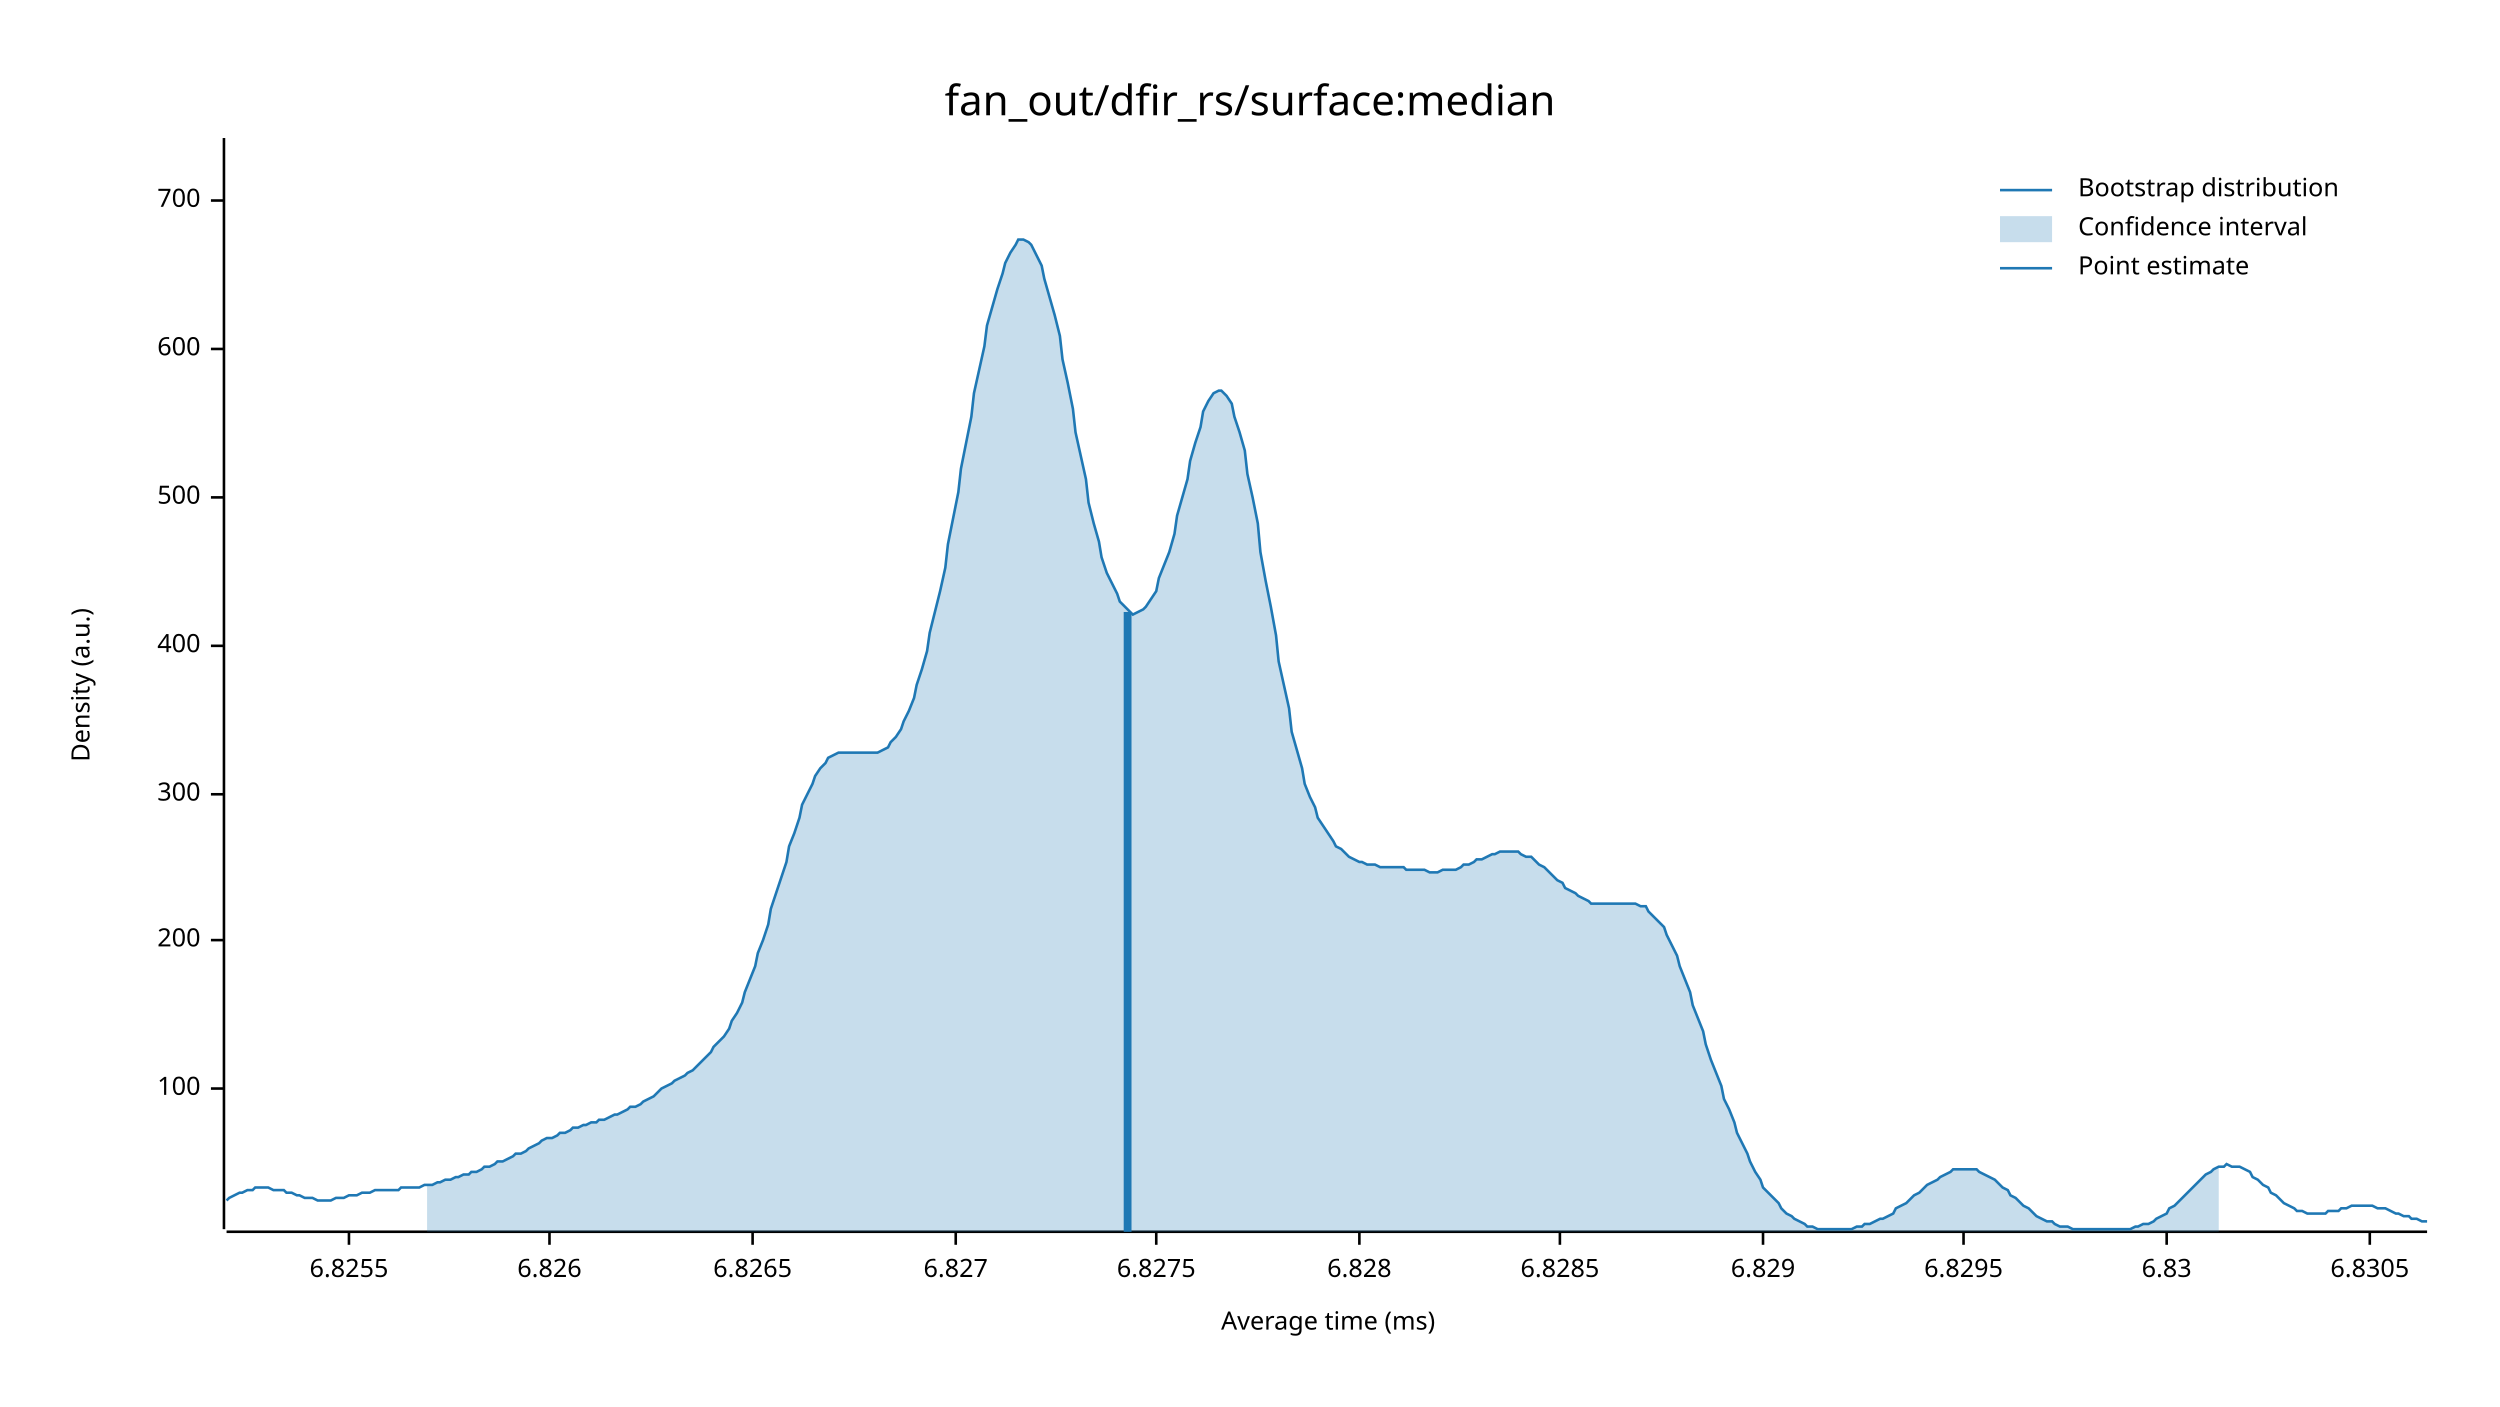
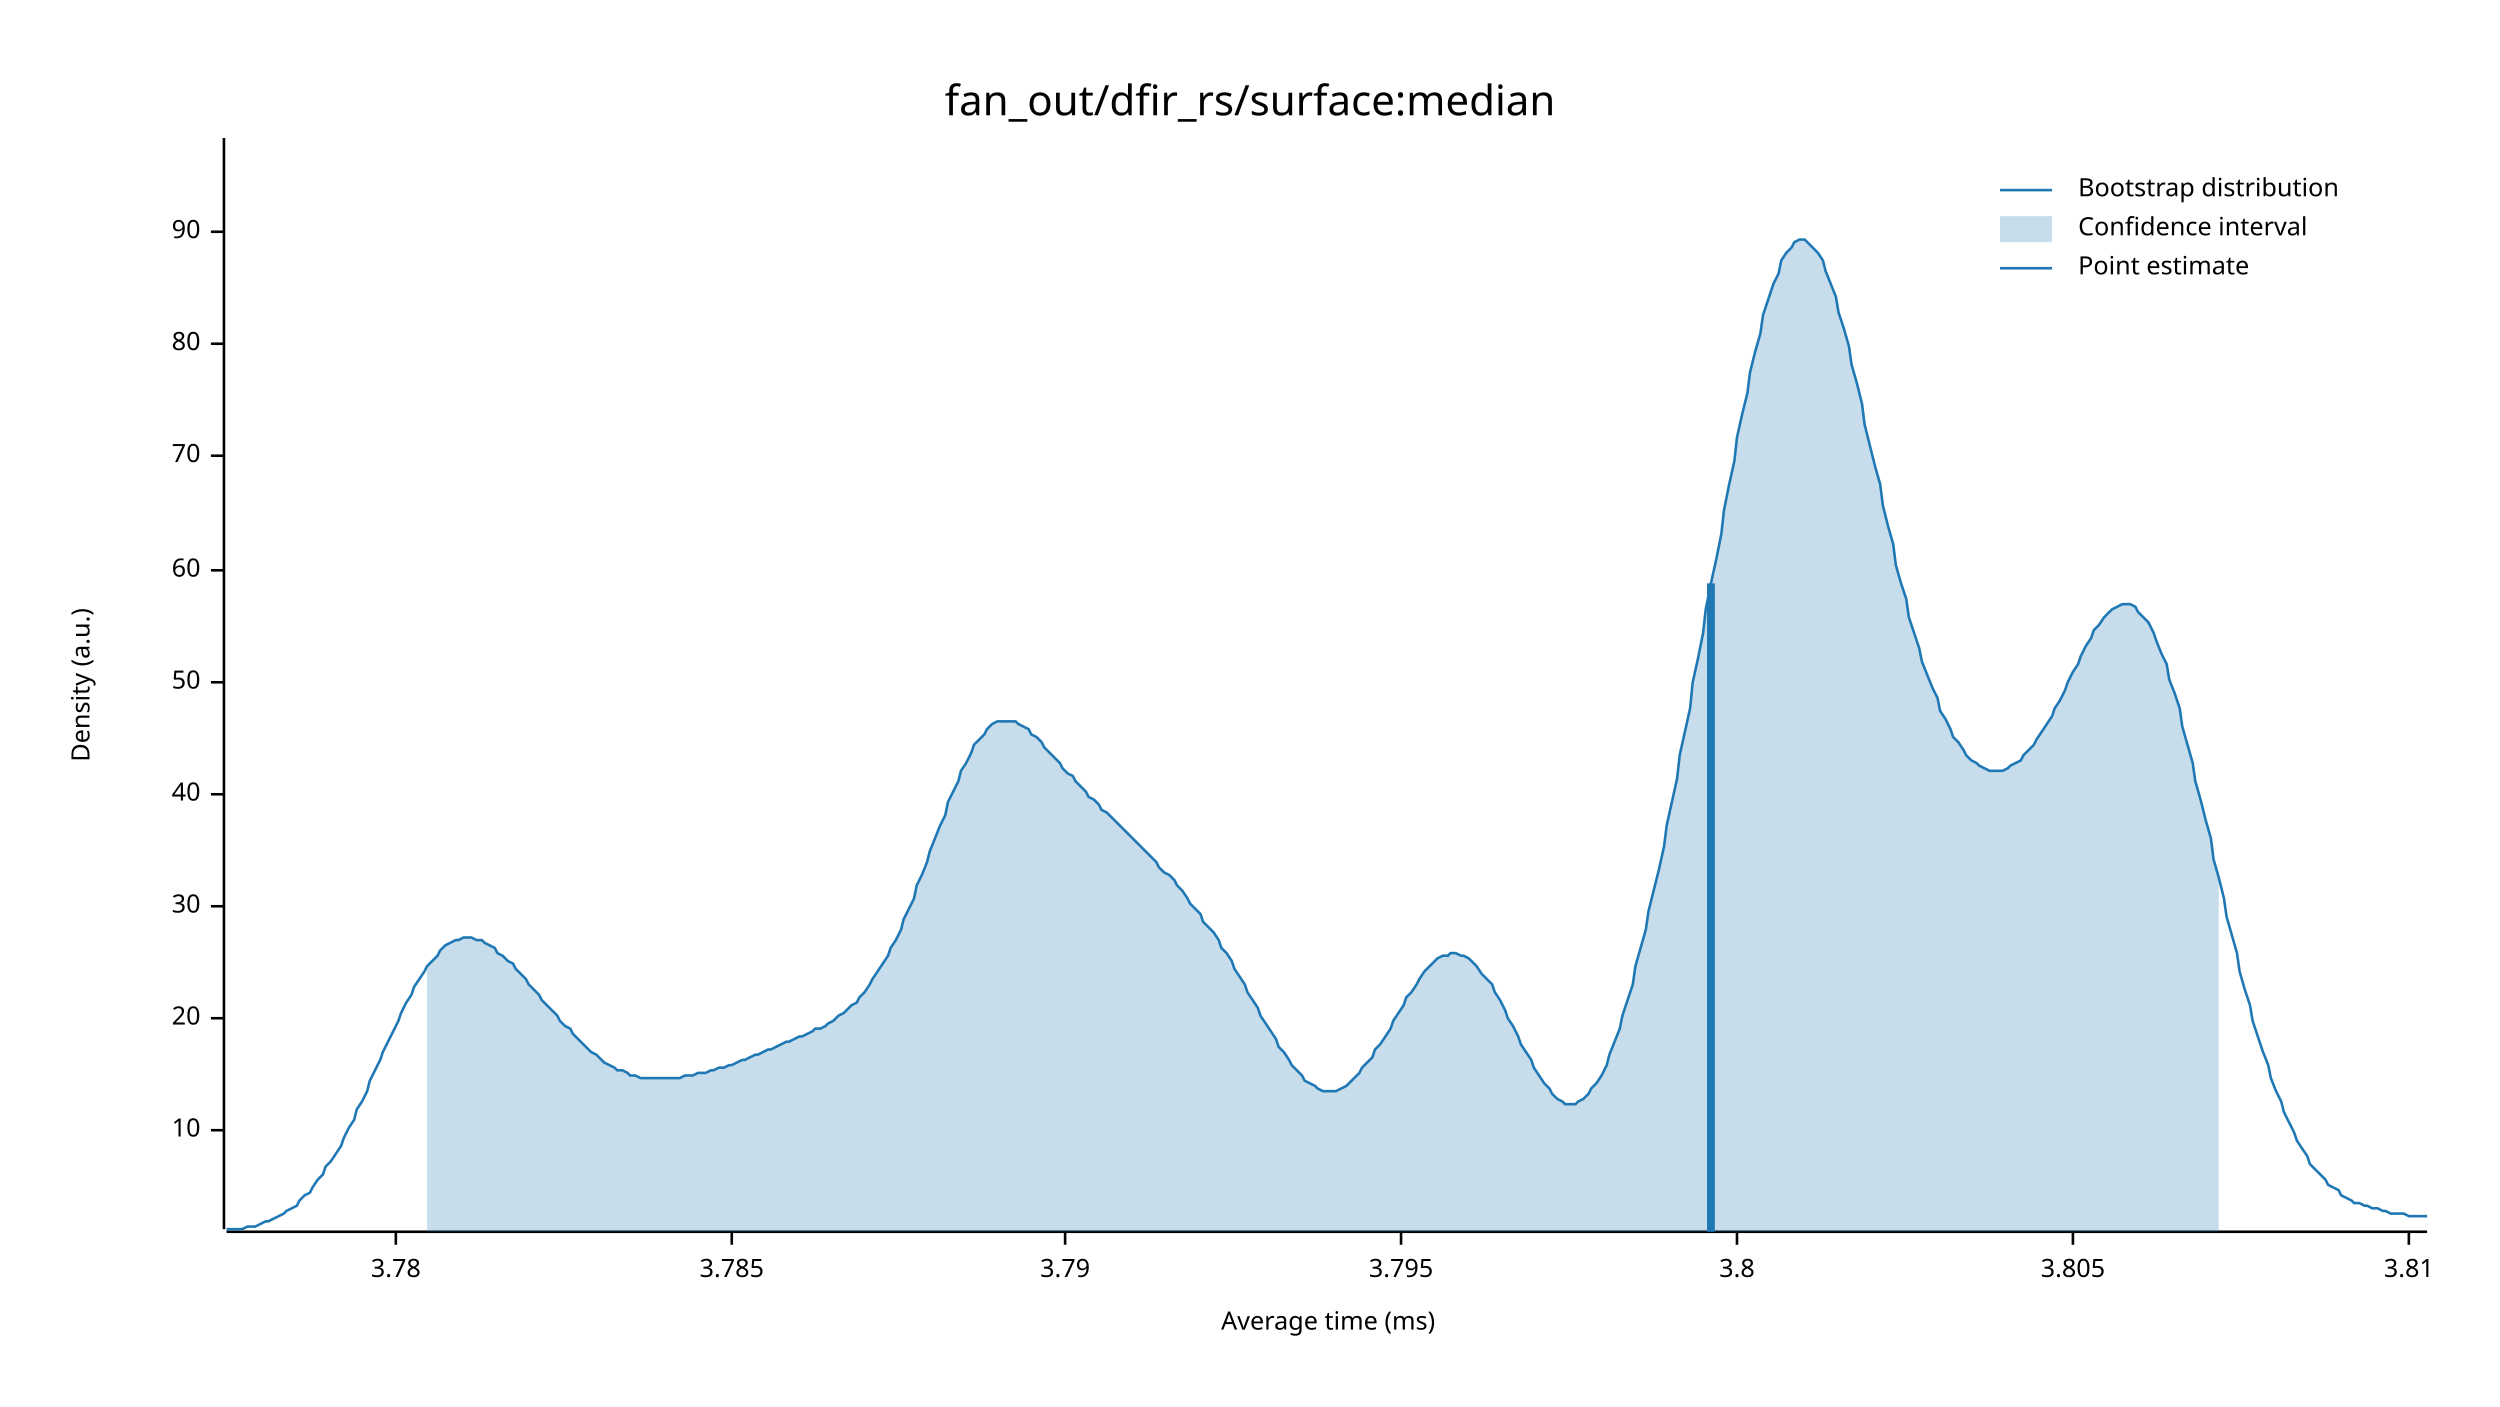
<svg xmlns="http://www.w3.org/2000/svg" width="960" height="540" viewBox="0 0 960 540">
  <text x="480" y="32" dy="0.76em" text-anchor="middle" font-family="sans-serif" font-size="16.129" opacity="1" fill="#000000">
fan_out/dfir_rs/surface:median
</text>
  <text x="27" y="263" dy="0.76em" text-anchor="middle" font-family="sans-serif" font-size="9.677" opacity="1" fill="#000000" transform="rotate(270, 27, 263)">
Density (a.u.)
</text>
  <text x="510" y="513" dy="-0.5ex" text-anchor="middle" font-family="sans-serif" font-size="9.677" opacity="1" fill="#000000">
Average time (ms)
</text>
  <polyline fill="none" opacity="1" stroke="#000000" stroke-width="1" points="86,53 86,472 " />
-   <text x="77" y="418" dy="0.5ex" text-anchor="end" font-family="sans-serif" font-size="9.677" opacity="1" fill="#000000">
- 100
+   <text x="77" y="434" dy="0.5ex" text-anchor="end" font-family="sans-serif" font-size="9.677" opacity="1" fill="#000000">
+ 10
</text>
-   <polyline fill="none" opacity="1" stroke="#000000" stroke-width="1" points="81,418 86,418 " />
-   <text x="77" y="361" dy="0.5ex" text-anchor="end" font-family="sans-serif" font-size="9.677" opacity="1" fill="#000000">
- 200
+   <polyline fill="none" opacity="1" stroke="#000000" stroke-width="1" points="81,434 86,434 " />
+   <text x="77" y="391" dy="0.5ex" text-anchor="end" font-family="sans-serif" font-size="9.677" opacity="1" fill="#000000">
+ 20
</text>
-   <polyline fill="none" opacity="1" stroke="#000000" stroke-width="1" points="81,361 86,361 " />
+   <polyline fill="none" opacity="1" stroke="#000000" stroke-width="1" points="81,391 86,391 " />
+   <text x="77" y="348" dy="0.5ex" text-anchor="end" font-family="sans-serif" font-size="9.677" opacity="1" fill="#000000">
+ 30
+ </text>
+   <polyline fill="none" opacity="1" stroke="#000000" stroke-width="1" points="81,348 86,348 " />
  <text x="77" y="305" dy="0.5ex" text-anchor="end" font-family="sans-serif" font-size="9.677" opacity="1" fill="#000000">
- 300
+ 40
</text>
  <polyline fill="none" opacity="1" stroke="#000000" stroke-width="1" points="81,305 86,305 " />
-   <text x="77" y="248" dy="0.5ex" text-anchor="end" font-family="sans-serif" font-size="9.677" opacity="1" fill="#000000">
- 400
+   <text x="77" y="262" dy="0.5ex" text-anchor="end" font-family="sans-serif" font-size="9.677" opacity="1" fill="#000000">
+ 50
</text>
-   <polyline fill="none" opacity="1" stroke="#000000" stroke-width="1" points="81,248 86,248 " />
-   <text x="77" y="191" dy="0.5ex" text-anchor="end" font-family="sans-serif" font-size="9.677" opacity="1" fill="#000000">
- 500
+   <polyline fill="none" opacity="1" stroke="#000000" stroke-width="1" points="81,262 86,262 " />
+   <text x="77" y="219" dy="0.5ex" text-anchor="end" font-family="sans-serif" font-size="9.677" opacity="1" fill="#000000">
+ 60
</text>
-   <polyline fill="none" opacity="1" stroke="#000000" stroke-width="1" points="81,191 86,191 " />
-   <text x="77" y="134" dy="0.5ex" text-anchor="end" font-family="sans-serif" font-size="9.677" opacity="1" fill="#000000">
- 600
+   <polyline fill="none" opacity="1" stroke="#000000" stroke-width="1" points="81,219 86,219 " />
+   <text x="77" y="175" dy="0.5ex" text-anchor="end" font-family="sans-serif" font-size="9.677" opacity="1" fill="#000000">
+ 70
</text>
-   <polyline fill="none" opacity="1" stroke="#000000" stroke-width="1" points="81,134 86,134 " />
-   <text x="77" y="77" dy="0.5ex" text-anchor="end" font-family="sans-serif" font-size="9.677" opacity="1" fill="#000000">
- 700
+   <polyline fill="none" opacity="1" stroke="#000000" stroke-width="1" points="81,175 86,175 " />
+   <text x="77" y="132" dy="0.5ex" text-anchor="end" font-family="sans-serif" font-size="9.677" opacity="1" fill="#000000">
+ 80
</text>
-   <polyline fill="none" opacity="1" stroke="#000000" stroke-width="1" points="81,77 86,77 " />
+   <polyline fill="none" opacity="1" stroke="#000000" stroke-width="1" points="81,132 86,132 " />
+   <text x="77" y="89" dy="0.5ex" text-anchor="end" font-family="sans-serif" font-size="9.677" opacity="1" fill="#000000">
+ 90
+ </text>
+   <polyline fill="none" opacity="1" stroke="#000000" stroke-width="1" points="81,89 86,89 " />
  <polyline fill="none" opacity="1" stroke="#000000" stroke-width="1" points="87,473 932,473 " />
-   <text x="134" y="483" dy="0.76em" text-anchor="middle" font-family="sans-serif" font-size="9.677" opacity="1" fill="#000000">
- 6.8255
+   <text x="152" y="483" dy="0.76em" text-anchor="middle" font-family="sans-serif" font-size="9.677" opacity="1" fill="#000000">
+ 3.78
</text>
-   <polyline fill="none" opacity="1" stroke="#000000" stroke-width="1" points="134,473 134,478 " />
-   <text x="211" y="483" dy="0.76em" text-anchor="middle" font-family="sans-serif" font-size="9.677" opacity="1" fill="#000000">
- 6.826
+   <polyline fill="none" opacity="1" stroke="#000000" stroke-width="1" points="152,473 152,478 " />
+   <text x="281" y="483" dy="0.76em" text-anchor="middle" font-family="sans-serif" font-size="9.677" opacity="1" fill="#000000">
+ 3.785
</text>
-   <polyline fill="none" opacity="1" stroke="#000000" stroke-width="1" points="211,473 211,478 " />
-   <text x="289" y="483" dy="0.76em" text-anchor="middle" font-family="sans-serif" font-size="9.677" opacity="1" fill="#000000">
- 6.8265
+   <polyline fill="none" opacity="1" stroke="#000000" stroke-width="1" points="281,473 281,478 " />
+   <text x="409" y="483" dy="0.76em" text-anchor="middle" font-family="sans-serif" font-size="9.677" opacity="1" fill="#000000">
+ 3.79
</text>
-   <polyline fill="none" opacity="1" stroke="#000000" stroke-width="1" points="289,473 289,478 " />
-   <text x="367" y="483" dy="0.76em" text-anchor="middle" font-family="sans-serif" font-size="9.677" opacity="1" fill="#000000">
- 6.827
+   <polyline fill="none" opacity="1" stroke="#000000" stroke-width="1" points="409,473 409,478 " />
+   <text x="538" y="483" dy="0.76em" text-anchor="middle" font-family="sans-serif" font-size="9.677" opacity="1" fill="#000000">
+ 3.795
</text>
-   <polyline fill="none" opacity="1" stroke="#000000" stroke-width="1" points="367,473 367,478 " />
-   <text x="444" y="483" dy="0.76em" text-anchor="middle" font-family="sans-serif" font-size="9.677" opacity="1" fill="#000000">
- 6.8275
+   <polyline fill="none" opacity="1" stroke="#000000" stroke-width="1" points="538,473 538,478 " />
+   <text x="667" y="483" dy="0.76em" text-anchor="middle" font-family="sans-serif" font-size="9.677" opacity="1" fill="#000000">
+ 3.8
</text>
-   <polyline fill="none" opacity="1" stroke="#000000" stroke-width="1" points="444,473 444,478 " />
-   <text x="522" y="483" dy="0.76em" text-anchor="middle" font-family="sans-serif" font-size="9.677" opacity="1" fill="#000000">
- 6.828
+   <polyline fill="none" opacity="1" stroke="#000000" stroke-width="1" points="667,473 667,478 " />
+   <text x="796" y="483" dy="0.76em" text-anchor="middle" font-family="sans-serif" font-size="9.677" opacity="1" fill="#000000">
+ 3.805
</text>
-   <polyline fill="none" opacity="1" stroke="#000000" stroke-width="1" points="522,473 522,478 " />
-   <text x="599" y="483" dy="0.76em" text-anchor="middle" font-family="sans-serif" font-size="9.677" opacity="1" fill="#000000">
- 6.8285
+   <polyline fill="none" opacity="1" stroke="#000000" stroke-width="1" points="796,473 796,478 " />
+   <text x="925" y="483" dy="0.76em" text-anchor="middle" font-family="sans-serif" font-size="9.677" opacity="1" fill="#000000">
+ 3.81
</text>
-   <polyline fill="none" opacity="1" stroke="#000000" stroke-width="1" points="599,473 599,478 " />
-   <text x="677" y="483" dy="0.76em" text-anchor="middle" font-family="sans-serif" font-size="9.677" opacity="1" fill="#000000">
- 6.829
- </text>
-   <polyline fill="none" opacity="1" stroke="#000000" stroke-width="1" points="677,473 677,478 " />
-   <text x="754" y="483" dy="0.76em" text-anchor="middle" font-family="sans-serif" font-size="9.677" opacity="1" fill="#000000">
- 6.8295
- </text>
-   <polyline fill="none" opacity="1" stroke="#000000" stroke-width="1" points="754,473 754,478 " />
-   <text x="832" y="483" dy="0.76em" text-anchor="middle" font-family="sans-serif" font-size="9.677" opacity="1" fill="#000000">
- 6.83
- </text>
-   <polyline fill="none" opacity="1" stroke="#000000" stroke-width="1" points="832,473 832,478 " />
-   <text x="910" y="483" dy="0.76em" text-anchor="middle" font-family="sans-serif" font-size="9.677" opacity="1" fill="#000000">
- 6.8305
- </text>
-   <polyline fill="none" opacity="1" stroke="#000000" stroke-width="1" points="910,473 910,478 " />
-   <polyline fill="none" opacity="1" stroke="#1F78B4" stroke-width="1" points="87,461 88,460 90,459 92,458 93,458 95,457 97,457 98,456 100,456 102,456 103,456 105,457 107,457 109,457 110,458 112,458 114,459 115,459 117,460 119,460 120,460 122,461 124,461 125,461 127,461 129,460 131,460 132,460 134,459 136,459 137,459 139,458 141,458 142,458 144,457 146,457 147,457 149,457 151,457 153,457 154,456 156,456 158,456 159,456 161,456 163,455 164,455 166,455 168,454 169,454 171,453 173,453 175,452 176,452 178,451 180,451 181,450 183,450 185,449 186,448 188,448 190,447 191,446 193,446 195,445 197,444 198,443 200,443 202,442 203,441 205,440 207,439 208,438 210,437 212,437 214,436 215,435 217,435 219,434 220,433 222,433 224,432 225,432 227,431 229,431 230,430 232,430 234,429 236,428 237,428 239,427 241,426 242,425 244,425 246,424 247,423 249,422 251,421 252,420 254,418 256,417 258,416 259,415 261,414 263,413 264,412 266,411 268,409 269,408 271,406 273,404 274,402 276,400 278,398 280,395 281,392 283,389 285,385 286,381 288,376 290,371 291,366 293,361 295,355 296,349 298,343 300,337 302,331 303,325 305,320 307,314 308,309 310,305 312,301 313,298 315,295 317,293 318,291 320,290 322,289 324,289 325,289 327,289 329,289 330,289 332,289 334,289 335,289 337,289 339,288 341,287 342,285 344,283 346,280 347,277 349,273 351,268 352,263 354,257 356,250 357,243 359,235 361,227 363,218 364,209 366,199 368,189 369,180 371,170 373,160 374,151 376,142 378,133 379,125 381,118 383,111 385,105 386,101 388,97 390,94 391,92 393,92 395,93 396,94 398,98 400,102 401,107 403,114 405,121 407,129 408,138 410,147 412,157 413,166 415,175 417,184 418,193 420,201 422,208 423,214 425,220 427,224 429,228 430,231 432,233 434,235 435,236 437,235 439,234 440,233 442,230 444,227 445,222 447,217 449,212 451,205 452,198 454,191 456,184 457,177 459,170 461,164 462,158 464,154 466,151 468,150 469,150 471,152 473,155 474,160 476,166 478,173 479,182 481,191 483,201 484,212 486,223 488,233 490,244 491,254 493,263 495,272 496,281 498,288 500,295 501,301 503,306 505,310 506,314 508,317 510,320 512,323 513,325 515,326 517,328 518,329 520,330 522,331 523,331 525,332 527,332 528,332 530,333 532,333 534,333 535,333 537,333 539,333 540,334 542,334 544,334 545,334 547,334 549,335 550,335 552,335 554,334 556,334 557,334 559,334 561,333 562,332 564,332 566,331 567,330 569,330 571,329 573,328 574,328 576,327 578,327 579,327 581,327 583,327 584,328 586,329 588,329 589,330 591,332 593,333 595,335 596,336 598,338 600,339 601,341 603,342 605,343 606,344 608,345 610,346 611,347 613,347 615,347 617,347 618,347 620,347 622,347 623,347 625,347 627,347 628,347 630,348 632,348 633,350 635,352 637,354 639,356 640,359 642,363 644,367 645,371 647,376 649,381 650,386 652,391 654,396 655,401 657,407 659,412 661,417 662,422 664,426 666,431 667,435 669,439 671,443 672,446 674,450 676,453 677,456 679,458 681,460 683,462 684,464 686,466 688,467 689,468 691,469 693,470 694,471 696,471 698,472 700,472 701,472 703,472 705,472 706,472 708,472 710,472 711,472 713,471 715,471 716,470 718,470 720,469 722,468 723,468 725,467 727,466 728,464 730,463 732,462 733,461 735,459 737,458 738,457 740,455 742,454 744,453 745,452 747,451 749,450 750,449 752,449 754,449 755,449 757,449 759,449 760,450 762,451 764,452 766,453 767,454 769,456 771,457 772,459 774,460 776,462 777,463 779,464 781,466 782,467 784,468 786,469 788,469 789,470 791,471 793,471 794,471 796,472 798,472 799,472 801,472 803,472 804,472 806,472 808,472 810,472 811,472 813,472 815,472 816,472 818,472 820,471 821,471 823,470 825,470 827,469 828,468 830,467 832,466 833,464 835,463 837,461 838,460 840,458 842,456 843,455 845,453 847,451 849,450 850,449 852,448 854,448 855,447 857,448 859,448 860,448 862,449 864,450 865,452 867,453 869,455 871,456 872,458 874,459 876,461 877,462 879,463 881,464 882,465 884,465 886,466 887,466 889,466 891,466 893,466 894,465 896,465 898,465 899,464 901,464 903,463 904,463 906,463 908,463 909,463 911,463 913,464 915,464 916,464 918,465 920,466 921,466 923,467 925,467 926,468 928,468 930,469 932,469 " />
-   <polygon opacity="0.25" fill="#1F78B4" points="164,455 166,455 168,454 169,454 171,453 173,453 175,452 176,452 178,451 180,451 181,450 183,450 185,449 186,448 188,448 190,447 191,446 193,446 195,445 197,444 198,443 200,443 202,442 203,441 205,440 207,439 208,438 210,437 212,437 214,436 215,435 217,435 219,434 220,433 222,433 224,432 225,432 227,431 229,431 230,430 232,430 234,429 236,428 237,428 239,427 241,426 242,425 244,425 246,424 247,423 249,422 251,421 252,420 254,418 256,417 258,416 259,415 261,414 263,413 264,412 266,411 268,409 269,408 271,406 273,404 274,402 276,400 278,398 280,395 281,392 283,389 285,385 286,381 288,376 290,371 291,366 293,361 295,355 296,349 298,343 300,337 302,331 303,325 305,320 307,314 308,309 310,305 312,301 313,298 315,295 317,293 318,291 320,290 322,289 324,289 325,289 327,289 329,289 330,289 332,289 334,289 335,289 337,289 339,288 341,287 342,285 344,283 346,280 347,277 349,273 351,268 352,263 354,257 356,250 357,243 359,235 361,227 363,218 364,209 366,199 368,189 369,180 371,170 373,160 374,151 376,142 378,133 379,125 381,118 383,111 385,105 386,101 388,97 390,94 391,92 393,92 395,93 396,94 398,98 400,102 401,107 403,114 405,121 407,129 408,138 410,147 412,157 413,166 415,175 417,184 418,193 420,201 422,208 423,214 425,220 427,224 429,228 430,231 432,233 434,235 435,236 437,235 439,234 440,233 442,230 444,227 445,222 447,217 449,212 451,205 452,198 454,191 456,184 457,177 459,170 461,164 462,158 464,154 466,151 468,150 469,150 471,152 473,155 474,160 476,166 478,173 479,182 481,191 483,201 484,212 486,223 488,233 490,244 491,254 493,263 495,272 496,281 498,288 500,295 501,301 503,306 505,310 506,314 508,317 510,320 512,323 513,325 515,326 517,328 518,329 520,330 522,331 523,331 525,332 527,332 528,332 530,333 532,333 534,333 535,333 537,333 539,333 540,334 542,334 544,334 545,334 547,334 549,335 550,335 552,335 554,334 556,334 557,334 559,334 561,333 562,332 564,332 566,331 567,330 569,330 571,329 573,328 574,328 576,327 578,327 579,327 581,327 583,327 584,328 586,329 588,329 589,330 591,332 593,333 595,335 596,336 598,338 600,339 601,341 603,342 605,343 606,344 608,345 610,346 611,347 613,347 615,347 617,347 618,347 620,347 622,347 623,347 625,347 627,347 628,347 630,348 632,348 633,350 635,352 637,354 639,356 640,359 642,363 644,367 645,371 647,376 649,381 650,386 652,391 654,396 655,401 657,407 659,412 661,417 662,422 664,426 666,431 667,435 669,439 671,443 672,446 674,450 676,453 677,456 679,458 681,460 683,462 684,464 686,466 688,467 689,468 691,469 693,470 694,471 696,471 698,472 700,472 701,472 703,472 705,472 706,472 708,472 710,472 711,472 713,471 715,471 716,470 718,470 720,469 722,468 723,468 725,467 727,466 728,464 730,463 732,462 733,461 735,459 737,458 738,457 740,455 742,454 744,453 745,452 747,451 749,450 750,449 752,449 754,449 755,449 757,449 759,449 760,450 762,451 764,452 766,453 767,454 769,456 771,457 772,459 774,460 776,462 777,463 779,464 781,466 782,467 784,468 786,469 788,469 789,470 791,471 793,471 794,471 796,472 798,472 799,472 801,472 803,472 804,472 806,472 808,472 810,472 811,472 813,472 815,472 816,472 818,472 820,471 821,471 823,470 825,470 827,469 828,468 830,467 832,466 833,464 835,463 837,461 838,460 840,458 842,456 843,455 845,453 847,451 849,450 850,449 852,448 852,473 164,473 " />
-   <polyline fill="none" opacity="1" stroke="#1F78B4" stroke-width="3" points="433,473 433,235 " />
+   <polyline fill="none" opacity="1" stroke="#000000" stroke-width="1" points="925,473 925,478 " />
+   <polyline fill="none" opacity="1" stroke="#1F78B4" stroke-width="1" points="87,472 88,472 90,472 92,472 93,472 95,471 97,471 98,471 100,470 102,469 103,469 105,468 107,467 109,466 110,465 112,464 114,463 115,461 117,459 119,458 120,456 122,453 124,451 125,448 127,446 129,443 131,440 132,437 134,433 136,430 137,426 139,423 141,419 142,415 144,411 146,407 147,404 149,400 151,396 153,392 154,389 156,385 158,382 159,379 161,376 163,373 164,371 166,369 168,367 169,365 171,363 173,362 175,361 176,361 178,360 180,360 181,360 183,361 185,361 186,362 188,363 190,364 191,366 193,367 195,369 197,370 198,372 200,374 202,376 203,378 205,380 207,382 208,384 210,386 212,388 214,390 215,392 217,394 219,395 220,397 222,399 224,401 225,402 227,404 229,405 230,406 232,408 234,409 236,410 237,411 239,411 241,412 242,413 244,413 246,414 247,414 249,414 251,414 252,414 254,414 256,414 258,414 259,414 261,414 263,413 264,413 266,413 268,412 269,412 271,412 273,411 274,411 276,410 278,410 280,409 281,409 283,408 285,407 286,407 288,406 290,405 291,405 293,404 295,403 296,403 298,402 300,401 302,400 303,400 305,399 307,398 308,398 310,397 312,396 313,395 315,395 317,394 318,393 320,392 322,390 324,389 325,388 327,386 329,385 330,383 332,381 334,378 335,376 337,373 339,370 341,367 342,364 344,361 346,357 347,353 349,349 351,345 352,340 354,336 356,331 357,327 359,322 361,317 363,313 364,308 366,304 368,300 369,296 371,293 373,289 374,286 376,284 378,282 379,280 381,278 383,277 385,277 386,277 388,277 390,277 391,278 393,279 395,280 396,282 398,283 400,285 401,287 403,289 405,291 407,293 408,295 410,297 412,298 413,300 415,302 417,304 418,306 420,307 422,309 423,311 425,312 427,314 429,316 430,317 432,319 434,321 435,322 437,324 439,326 440,327 442,329 444,331 445,333 447,335 449,336 451,338 452,340 454,342 456,345 457,347 459,349 461,351 462,354 464,356 466,358 468,361 469,364 471,366 473,369 474,372 476,375 478,378 479,381 481,384 483,387 484,390 486,393 488,396 490,399 491,402 493,404 495,407 496,409 498,411 500,413 501,415 503,416 505,417 506,418 508,419 510,419 512,419 513,419 515,418 517,417 518,416 520,414 522,412 523,410 525,408 527,406 528,403 530,401 532,398 534,395 535,392 537,389 539,386 540,383 542,381 544,378 545,376 547,373 549,371 550,370 552,368 554,367 556,367 557,366 559,366 561,367 562,367 564,368 566,370 567,371 569,374 571,376 573,378 574,381 576,384 578,388 579,391 581,394 583,398 584,401 586,404 588,407 589,410 591,413 593,416 595,418 596,420 598,422 600,423 601,424 603,424 605,424 606,423 608,422 610,420 611,418 613,416 615,413 617,409 618,405 620,400 622,395 623,390 625,384 627,378 628,371 630,364 632,357 633,350 635,342 637,334 639,325 640,317 642,308 644,299 645,290 647,281 649,272 650,262 652,253 654,243 655,234 657,224 659,215 661,205 662,196 664,186 666,177 667,168 669,159 671,151 672,143 674,135 676,128 677,121 679,115 681,109 683,105 684,100 686,97 688,95 689,93 691,92 693,92 694,93 696,95 698,97 700,100 701,104 703,109 705,114 706,120 708,126 710,133 711,140 713,147 715,155 716,163 718,171 720,179 722,186 723,194 725,202 727,209 728,217 730,224 732,230 733,237 735,243 737,249 738,254 740,259 742,264 744,268 745,273 747,276 749,280 750,283 752,285 754,288 755,290 757,292 759,293 760,294 762,295 764,296 766,296 767,296 769,296 771,295 772,294 774,293 776,292 777,290 779,288 781,286 782,284 784,281 786,278 788,275 789,272 791,269 793,265 794,262 796,258 798,255 799,252 801,248 803,245 804,242 806,240 808,237 810,235 811,234 813,233 815,232 816,232 818,232 820,233 821,235 823,237 825,239 827,243 828,246 830,251 832,255 833,261 835,266 837,272 838,279 840,286 842,293 843,300 845,307 847,315 849,322 850,330 852,337 854,345 855,352 857,359 859,366 860,373 862,380 864,386 865,392 867,398 869,404 871,409 872,414 874,419 876,423 877,427 879,431 881,435 882,438 884,441 886,444 887,447 889,449 891,451 893,453 894,455 896,456 898,457 899,459 901,460 903,461 904,462 906,462 908,463 909,463 911,464 913,464 915,465 916,465 918,466 920,466 921,466 923,466 925,467 926,467 928,467 930,467 932,467 " />
+   <polygon opacity="0.25" fill="#1F78B4" points="164,371 166,369 168,367 169,365 171,363 173,362 175,361 176,361 178,360 180,360 181,360 183,361 185,361 186,362 188,363 190,364 191,366 193,367 195,369 197,370 198,372 200,374 202,376 203,378 205,380 207,382 208,384 210,386 212,388 214,390 215,392 217,394 219,395 220,397 222,399 224,401 225,402 227,404 229,405 230,406 232,408 234,409 236,410 237,411 239,411 241,412 242,413 244,413 246,414 247,414 249,414 251,414 252,414 254,414 256,414 258,414 259,414 261,414 263,413 264,413 266,413 268,412 269,412 271,412 273,411 274,411 276,410 278,410 280,409 281,409 283,408 285,407 286,407 288,406 290,405 291,405 293,404 295,403 296,403 298,402 300,401 302,400 303,400 305,399 307,398 308,398 310,397 312,396 313,395 315,395 317,394 318,393 320,392 322,390 324,389 325,388 327,386 329,385 330,383 332,381 334,378 335,376 337,373 339,370 341,367 342,364 344,361 346,357 347,353 349,349 351,345 352,340 354,336 356,331 357,327 359,322 361,317 363,313 364,308 366,304 368,300 369,296 371,293 373,289 374,286 376,284 378,282 379,280 381,278 383,277 385,277 386,277 388,277 390,277 391,278 393,279 395,280 396,282 398,283 400,285 401,287 403,289 405,291 407,293 408,295 410,297 412,298 413,300 415,302 417,304 418,306 420,307 422,309 423,311 425,312 427,314 429,316 430,317 432,319 434,321 435,322 437,324 439,326 440,327 442,329 444,331 445,333 447,335 449,336 451,338 452,340 454,342 456,345 457,347 459,349 461,351 462,354 464,356 466,358 468,361 469,364 471,366 473,369 474,372 476,375 478,378 479,381 481,384 483,387 484,390 486,393 488,396 490,399 491,402 493,404 495,407 496,409 498,411 500,413 501,415 503,416 505,417 506,418 508,419 510,419 512,419 513,419 515,418 517,417 518,416 520,414 522,412 523,410 525,408 527,406 528,403 530,401 532,398 534,395 535,392 537,389 539,386 540,383 542,381 544,378 545,376 547,373 549,371 550,370 552,368 554,367 556,367 557,366 559,366 561,367 562,367 564,368 566,370 567,371 569,374 571,376 573,378 574,381 576,384 578,388 579,391 581,394 583,398 584,401 586,404 588,407 589,410 591,413 593,416 595,418 596,420 598,422 600,423 601,424 603,424 605,424 606,423 608,422 610,420 611,418 613,416 615,413 617,409 618,405 620,400 622,395 623,390 625,384 627,378 628,371 630,364 632,357 633,350 635,342 637,334 639,325 640,317 642,308 644,299 645,290 647,281 649,272 650,262 652,253 654,243 655,234 657,224 659,215 661,205 662,196 664,186 666,177 667,168 669,159 671,151 672,143 674,135 676,128 677,121 679,115 681,109 683,105 684,100 686,97 688,95 689,93 691,92 693,92 694,93 696,95 698,97 700,100 701,104 703,109 705,114 706,120 708,126 710,133 711,140 713,147 715,155 716,163 718,171 720,179 722,186 723,194 725,202 727,209 728,217 730,224 732,230 733,237 735,243 737,249 738,254 740,259 742,264 744,268 745,273 747,276 749,280 750,283 752,285 754,288 755,290 757,292 759,293 760,294 762,295 764,296 766,296 767,296 769,296 771,295 772,294 774,293 776,292 777,290 779,288 781,286 782,284 784,281 786,278 788,275 789,272 791,269 793,265 794,262 796,258 798,255 799,252 801,248 803,245 804,242 806,240 808,237 810,235 811,234 813,233 815,232 816,232 818,232 820,233 821,235 823,237 825,239 827,243 828,246 830,251 832,255 833,261 835,266 837,272 838,279 840,286 842,293 843,300 845,307 847,315 849,322 850,330 852,337 852,473 164,473 " />
+   <polyline fill="none" opacity="1" stroke="#1F78B4" stroke-width="3" points="657,473 657,224 " />
  <text x="798" y="68" dy="0.76em" text-anchor="start" font-family="sans-serif" font-size="9.677" opacity="1" fill="#000000">
Bootstrap distribution
</text>
  <text x="798" y="83" dy="0.76em" text-anchor="start" font-family="sans-serif" font-size="9.677" opacity="1" fill="#000000">
Confidence interval
</text>
  <text x="798" y="98" dy="0.76em" text-anchor="start" font-family="sans-serif" font-size="9.677" opacity="1" fill="#000000">
Point estimate
</text>
  <polyline fill="none" opacity="1" stroke="#1F78B4" stroke-width="1" points="768,73 788,73 " />
  <rect x="768" y="83" width="20" height="10" opacity="0.25" fill="#1F78B4" stroke="none" />
  <polyline fill="none" opacity="1" stroke="#1F78B4" stroke-width="1" points="768,103 788,103 " />
</svg>
